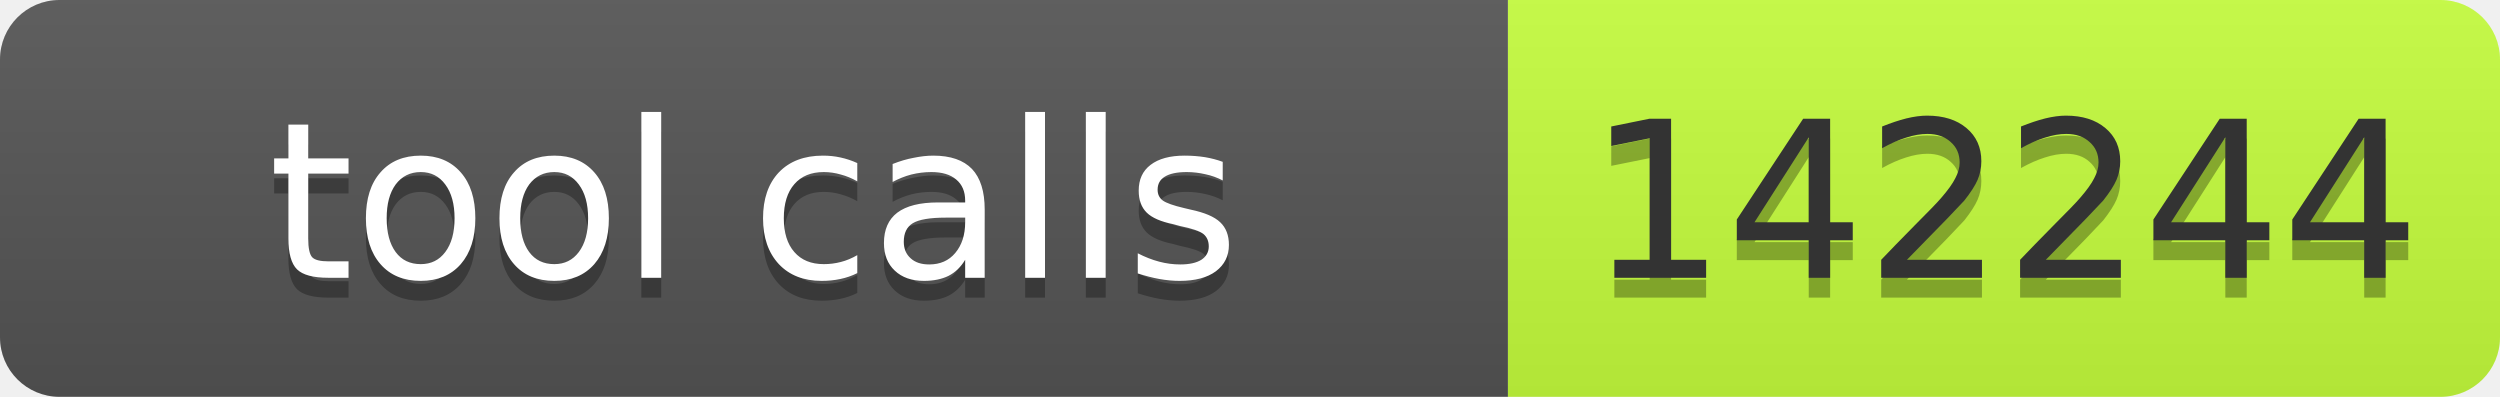
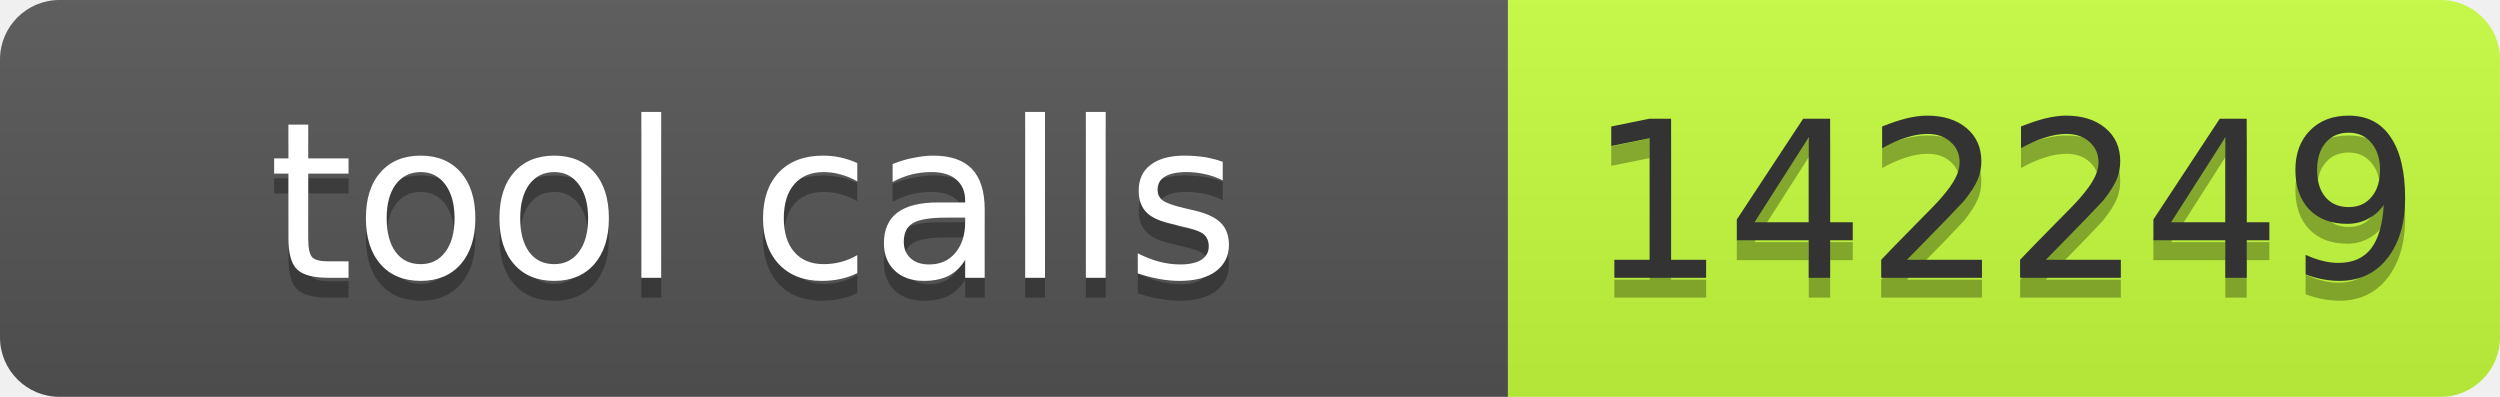
- <svg xmlns="http://www.w3.org/2000/svg" width="126" height="20" role="img" aria-label="tool calls: 142244">
+ <svg xmlns="http://www.w3.org/2000/svg" width="126" height="20" role="img" aria-label="tool calls: 142249">
  <linearGradient id="s" x2="0" y2="100%">
    <stop offset="0" stop-color="#bbb" stop-opacity=".1" />
    <stop offset="1" stop-opacity=".1" />
  </linearGradient>
  <clipPath id="r">
    <rect width="126" height="20" rx="3" fill="#fff" />
  </clipPath>
  <g clip-path="url(#r)">
    <rect width="76" height="20" fill="#555" />
    <rect x="76" width="50" height="20" fill="#c6ff3d" />
    <rect width="126" height="20" fill="url(#s)" />
  </g>
  <g font-family="Verdana,Geneva,DejaVu Sans,sans-serif" font-size="11">
    <text x="38" y="15" fill="#010101" fill-opacity=".3" text-anchor="middle" textLength="66">tool calls</text>
    <text x="38" y="14" fill="#fff" text-anchor="middle" textLength="66">tool calls</text>
-     <text x="101" y="15" fill="#010101" fill-opacity=".3" text-anchor="middle" textLength="40">142244</text>
-     <text x="101" y="14" fill="#333" text-anchor="middle" textLength="40">142244</text>
+     <text x="101" y="15" fill="#010101" fill-opacity=".3" text-anchor="middle" textLength="40">142249</text>
+     <text x="101" y="14" fill="#333" text-anchor="middle" textLength="40">142249</text>
  </g>
</svg>
